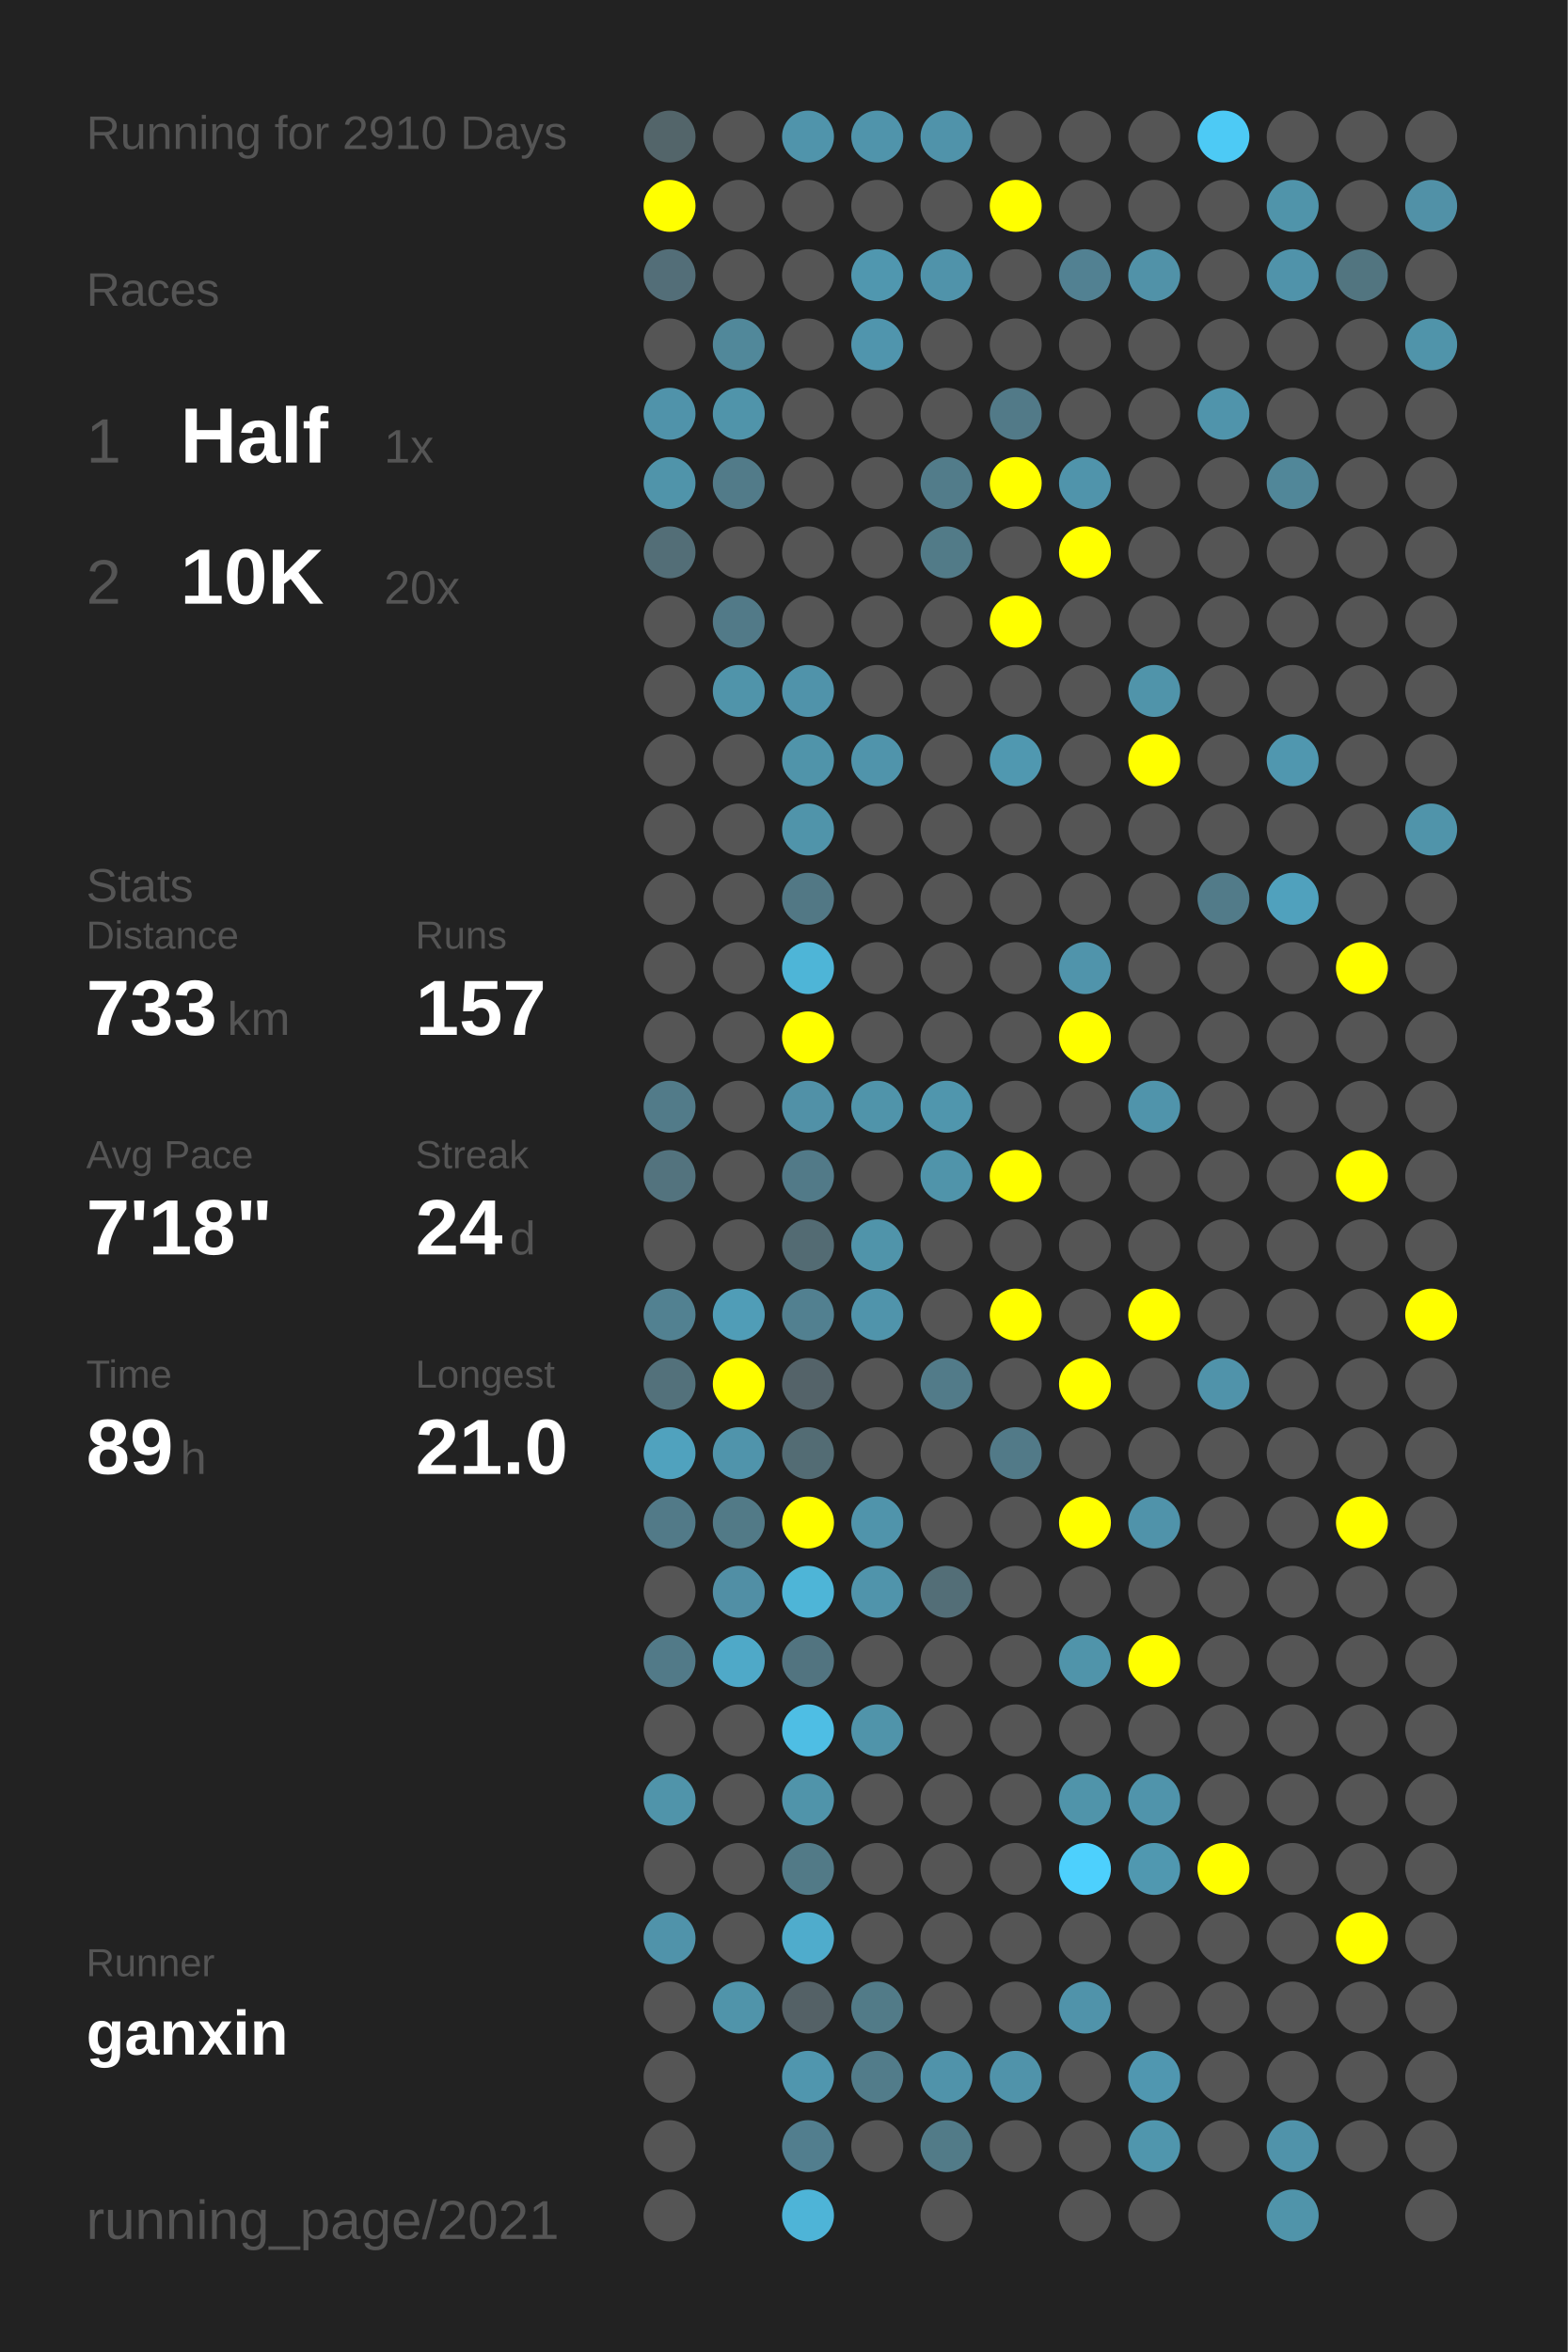
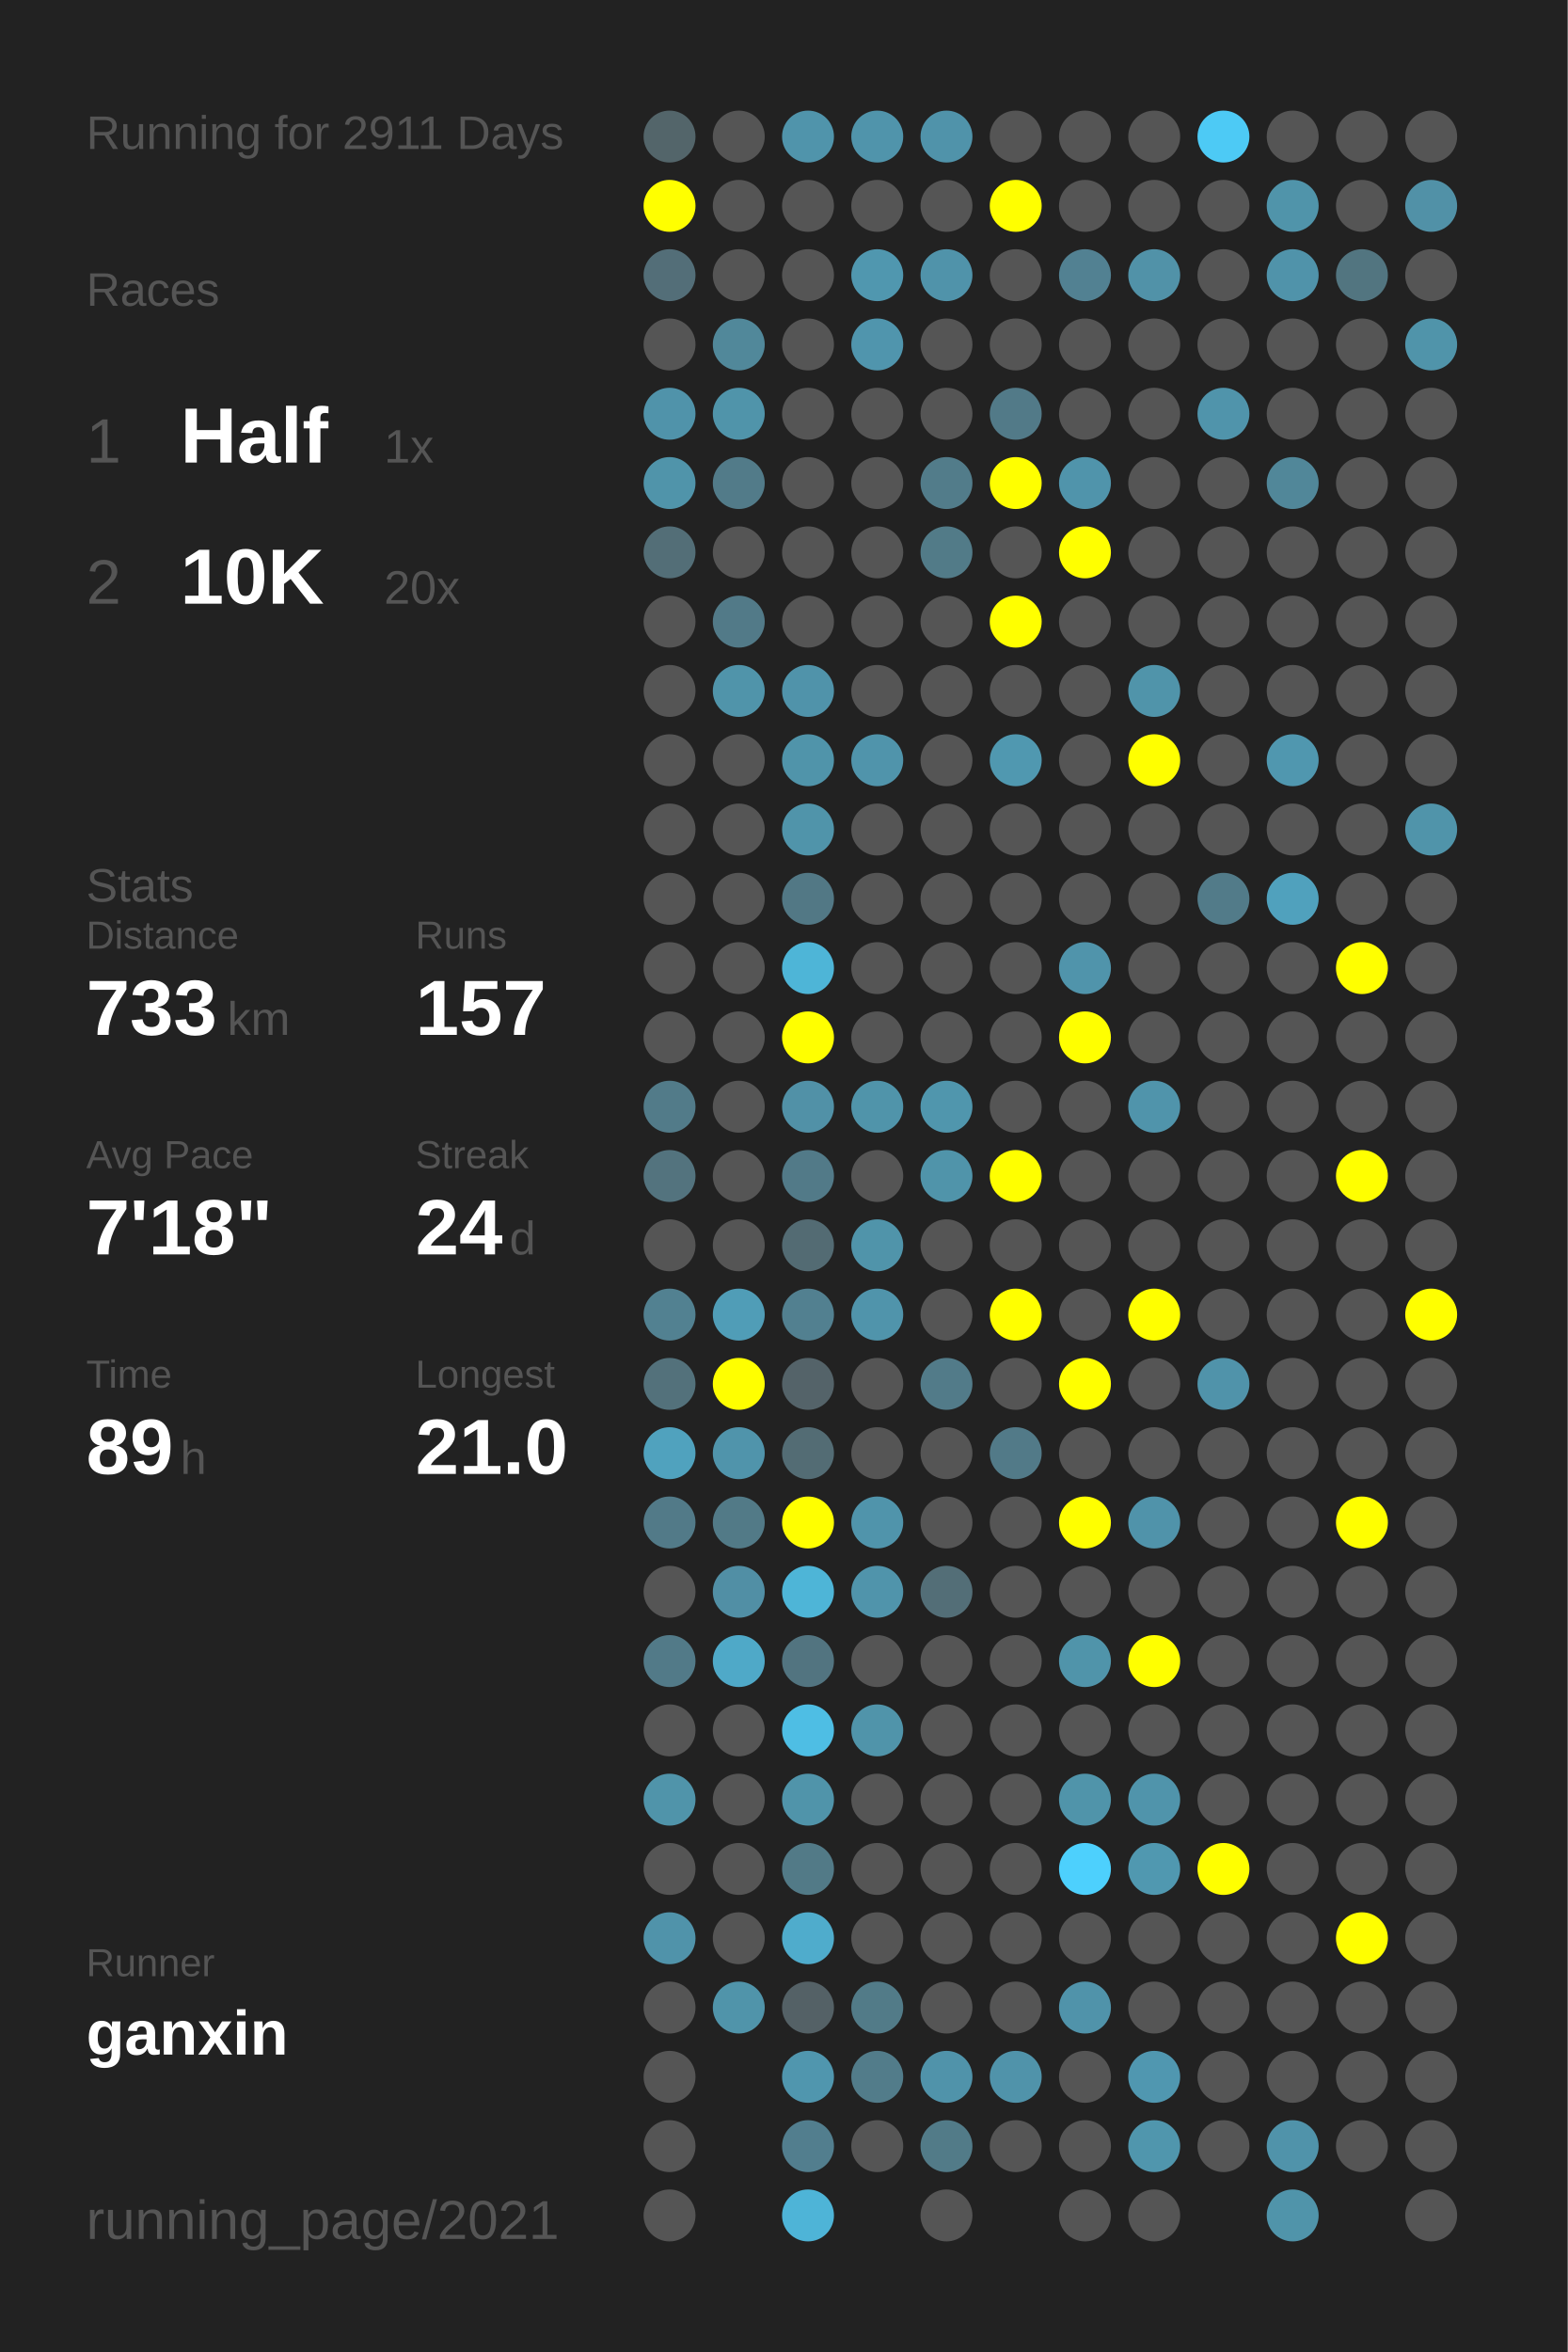
<svg xmlns="http://www.w3.org/2000/svg" baseProfile="full" height="300mm" version="1.1" viewBox="0,0,200,300" width="200mm">
  <defs />
  <rect fill="#222222" height="300" width="200" x="0" y="0" />
-   <text fill="#555555" style="font-size:6px; font-family:Arial;" x="11" y="19">Running for 2910 Days</text>
+   <text fill="#555555" style="font-size:6px; font-family:Arial;" x="11" y="19">Running for 2911 Days</text>
  <text fill="#555555" style="font-size:6px; font-family:Arial;" x="11" y="39">Races</text>
  <text fill="#555555" style="font-size:8px; font-family:Arial;" x="11" y="59">1</text>
  <text fill="#FFFFFF" style="font-size:10px; font-family:Arial; font-weight:bold;" x="23" y="59">Half</text>
  <text fill="#555555" style="font-size:6px; font-family:Arial;" x="49" y="59">1x</text>
  <text fill="#555555" style="font-size:8px; font-family:Arial;" x="11" y="77">2</text>
  <text fill="#FFFFFF" style="font-size:10px; font-family:Arial; font-weight:bold;" x="23" y="77">10K</text>
  <text fill="#555555" style="font-size:6px; font-family:Arial;" x="49" y="77">20x</text>
  <text fill="#555555" style="font-size:6px; font-family:Arial;" x="11" y="115">Stats</text>
  <text fill="#555555" style="font-size:5px; font-family:Arial;" x="11" y="121">Distance</text>
  <text fill="#FFFFFF" style="font-size:10px; font-family:Arial; font-weight:bold;" x="11" y="132">733</text>
  <text fill="#555555" style="font-size:6px; font-family:Arial;" x="29" y="132">km</text>
  <text fill="#555555" style="font-size:5px; font-family:Arial;" x="53" y="121">Runs</text>
  <text fill="#FFFFFF" style="font-size:10px; font-family:Arial; font-weight:bold;" x="53" y="132">157</text>
  <text fill="#555555" style="font-size:5px; font-family:Arial;" x="11" y="149">Avg Pace</text>
  <text fill="#FFFFFF" style="font-size:10px; font-family:Arial; font-weight:bold;" x="11" y="160">7'18"</text>
  <text fill="#555555" style="font-size:5px; font-family:Arial;" x="53" y="149">Streak</text>
  <text fill="#FFFFFF" style="font-size:10px; font-family:Arial; font-weight:bold;" x="53" y="160">24</text>
  <text fill="#555555" style="font-size:6px; font-family:Arial;" x="65" y="160">d</text>
  <text fill="#555555" style="font-size:5px; font-family:Arial;" x="11" y="177">Time</text>
  <text fill="#FFFFFF" style="font-size:10px; font-family:Arial; font-weight:bold;" x="11" y="188">89</text>
  <text fill="#555555" style="font-size:6px; font-family:Arial;" x="23" y="188">h</text>
  <text fill="#555555" style="font-size:5px; font-family:Arial;" x="53" y="177">Longest</text>
  <text fill="#FFFFFF" style="font-size:10px; font-family:Arial; font-weight:bold;" x="53" y="188">21.0</text>
  <text fill="#555555" style="font-size:5px; font-family:Arial;" x="11" y="252.065">Runner</text>
  <text fill="#FFFFFF" style="font-size:8px; font-family:Arial; font-weight:bold;" x="11" y="262.065">ganxin</text>
  <text fill="#555555" style="font-size:7px; font-family:Arial;" x="11" y="285.581">running_page/2021</text>
  <circle cx="85.417" cy="17.419" fill="#53656a" r="3.312" />
  <circle cx="85.417" cy="26.258" fill="#FFFF00" r="3.312" />
  <circle cx="85.417" cy="35.097" fill="#536e78" r="3.312" />
  <circle cx="85.417" cy="43.935" fill="#555555" r="3.312" />
  <circle cx="85.417" cy="52.774" fill="#5093aa" r="3.312" />
  <circle cx="85.417" cy="61.613" fill="#5094aa" r="3.312" />
  <circle cx="85.417" cy="70.452" fill="#536e77" r="3.312" />
  <circle cx="85.417" cy="79.29" fill="#555555" r="3.312" />
  <circle cx="85.417" cy="88.129" fill="#555555" r="3.312" />
  <circle cx="85.417" cy="96.968" fill="#555555" r="3.312" />
  <circle cx="85.417" cy="105.806" fill="#555555" r="3.312" />
  <circle cx="85.417" cy="114.645" fill="#555555" r="3.312" />
  <circle cx="85.417" cy="123.484" fill="#555555" r="3.312" />
  <circle cx="85.417" cy="132.323" fill="#555555" r="3.312" />
  <circle cx="85.417" cy="141.161" fill="#527b89" r="3.312" />
  <circle cx="85.417" cy="150" fill="#53737e" r="3.312" />
  <circle cx="85.417" cy="158.839" fill="#555555" r="3.312" />
  <circle cx="85.417" cy="167.677" fill="#528191" r="3.312" />
  <circle cx="85.417" cy="176.516" fill="#53717b" r="3.312" />
  <circle cx="85.417" cy="185.355" fill="#50a2be" r="3.312" />
  <circle cx="85.417" cy="194.194" fill="#527a88" r="3.312" />
  <circle cx="85.417" cy="203.032" fill="#555555" r="3.312" />
  <circle cx="85.417" cy="211.871" fill="#527a88" r="3.312" />
  <circle cx="85.417" cy="220.71" fill="#555555" r="3.312" />
  <circle cx="85.417" cy="229.548" fill="#5094aa" r="3.312" />
  <circle cx="85.417" cy="238.387" fill="#555555" r="3.312" />
  <circle cx="85.417" cy="247.226" fill="#5093aa" r="3.312" />
  <circle cx="85.417" cy="256.065" fill="#555555" r="3.312" />
  <circle cx="85.417" cy="264.903" fill="#555555" r="3.312" />
  <circle cx="85.417" cy="273.742" fill="#555555" r="3.312" />
  <circle cx="85.417" cy="282.581" fill="#555555" r="3.312" />
  <circle cx="94.25" cy="17.419" fill="#555555" r="3.312" />
  <circle cx="94.25" cy="26.258" fill="#555555" r="3.312" />
  <circle cx="94.25" cy="35.097" fill="#555555" r="3.312" />
  <circle cx="94.25" cy="43.935" fill="#51889a" r="3.312" />
  <circle cx="94.25" cy="52.774" fill="#5094aa" r="3.312" />
  <circle cx="94.25" cy="61.613" fill="#527b89" r="3.312" />
  <circle cx="94.25" cy="70.452" fill="#555555" r="3.312" />
  <circle cx="94.25" cy="79.29" fill="#527a88" r="3.312" />
  <circle cx="94.25" cy="88.129" fill="#5094aa" r="3.312" />
  <circle cx="94.25" cy="96.968" fill="#555555" r="3.312" />
  <circle cx="94.25" cy="105.806" fill="#555555" r="3.312" />
  <circle cx="94.25" cy="114.645" fill="#555555" r="3.312" />
  <circle cx="94.25" cy="123.484" fill="#555555" r="3.312" />
  <circle cx="94.25" cy="132.323" fill="#555555" r="3.312" />
  <circle cx="94.25" cy="141.161" fill="#555555" r="3.312" />
  <circle cx="94.25" cy="150" fill="#555555" r="3.312" />
  <circle cx="94.25" cy="158.839" fill="#555555" r="3.312" />
  <circle cx="94.25" cy="167.677" fill="#509db7" r="3.312" />
  <circle cx="94.25" cy="176.516" fill="#FFFF00" r="3.312" />
  <circle cx="94.25" cy="185.355" fill="#5094ab" r="3.312" />
  <circle cx="94.25" cy="194.194" fill="#527a87" r="3.312" />
  <circle cx="94.25" cy="203.032" fill="#518fa5" r="3.312" />
  <circle cx="94.25" cy="211.871" fill="#4fa9c8" r="3.312" />
  <circle cx="94.25" cy="220.71" fill="#555555" r="3.312" />
  <circle cx="94.25" cy="229.548" fill="#555555" r="3.312" />
  <circle cx="94.25" cy="238.387" fill="#555555" r="3.312" />
  <circle cx="94.25" cy="247.226" fill="#555555" r="3.312" />
  <circle cx="94.25" cy="256.065" fill="#5094aa" r="3.312" />
  <circle cx="103.083" cy="17.419" fill="#5094ab" r="3.312" />
  <circle cx="103.083" cy="26.258" fill="#555555" r="3.312" />
  <circle cx="103.083" cy="35.097" fill="#555555" r="3.312" />
  <circle cx="103.083" cy="43.935" fill="#555555" r="3.312" />
  <circle cx="103.083" cy="52.774" fill="#555555" r="3.312" />
  <circle cx="103.083" cy="61.613" fill="#555555" r="3.312" />
  <circle cx="103.083" cy="70.452" fill="#555555" r="3.312" />
  <circle cx="103.083" cy="79.29" fill="#555555" r="3.312" />
  <circle cx="103.083" cy="88.129" fill="#5093aa" r="3.312" />
  <circle cx="103.083" cy="96.968" fill="#5094aa" r="3.312" />
  <circle cx="103.083" cy="105.806" fill="#5094aa" r="3.312" />
  <circle cx="103.083" cy="114.645" fill="#527885" r="3.312" />
  <circle cx="103.083" cy="123.484" fill="#4eb5d7" r="3.312" />
  <circle cx="103.083" cy="132.323" fill="#FFFF00" r="3.312" />
  <circle cx="103.083" cy="141.161" fill="#5191a7" r="3.312" />
  <circle cx="103.083" cy="150" fill="#527a88" r="3.312" />
  <circle cx="103.083" cy="158.839" fill="#536b73" r="3.312" />
  <circle cx="103.083" cy="167.677" fill="#528090" r="3.312" />
  <circle cx="103.083" cy="176.516" fill="#546369" r="3.312" />
  <circle cx="103.083" cy="185.355" fill="#536c74" r="3.312" />
  <circle cx="103.083" cy="194.194" fill="#FFFF00" r="3.312" />
  <circle cx="103.083" cy="203.032" fill="#4eb5d7" r="3.312" />
  <circle cx="103.083" cy="211.871" fill="#527480" r="3.312" />
  <circle cx="103.083" cy="220.71" fill="#4ebee4" r="3.312" />
  <circle cx="103.083" cy="229.548" fill="#5094aa" r="3.312" />
  <circle cx="103.083" cy="238.387" fill="#527a87" r="3.312" />
  <circle cx="103.083" cy="247.226" fill="#4faccc" r="3.312" />
  <circle cx="103.083" cy="256.065" fill="#546166" r="3.312" />
  <circle cx="103.083" cy="264.903" fill="#5096ae" r="3.312" />
  <circle cx="103.083" cy="273.742" fill="#527e8e" r="3.312" />
  <circle cx="103.083" cy="282.581" fill="#4eb4d7" r="3.312" />
  <circle cx="111.917" cy="17.419" fill="#5094ab" r="3.312" />
  <circle cx="111.917" cy="26.258" fill="#555555" r="3.312" />
  <circle cx="111.917" cy="35.097" fill="#5097af" r="3.312" />
  <circle cx="111.917" cy="43.935" fill="#5095ad" r="3.312" />
  <circle cx="111.917" cy="52.774" fill="#555555" r="3.312" />
  <circle cx="111.917" cy="61.613" fill="#555555" r="3.312" />
  <circle cx="111.917" cy="70.452" fill="#555555" r="3.312" />
  <circle cx="111.917" cy="79.29" fill="#555555" r="3.312" />
  <circle cx="111.917" cy="88.129" fill="#555555" r="3.312" />
  <circle cx="111.917" cy="96.968" fill="#5094ab" r="3.312" />
  <circle cx="111.917" cy="105.806" fill="#555555" r="3.312" />
  <circle cx="111.917" cy="114.645" fill="#555555" r="3.312" />
  <circle cx="111.917" cy="123.484" fill="#555555" r="3.312" />
  <circle cx="111.917" cy="132.323" fill="#555555" r="3.312" />
  <circle cx="111.917" cy="141.161" fill="#5094aa" r="3.312" />
  <circle cx="111.917" cy="150" fill="#555555" r="3.312" />
  <circle cx="111.917" cy="158.839" fill="#5094aa" r="3.312" />
  <circle cx="111.917" cy="167.677" fill="#5094ab" r="3.312" />
  <circle cx="111.917" cy="176.516" fill="#555555" r="3.312" />
  <circle cx="111.917" cy="185.355" fill="#555555" r="3.312" />
  <circle cx="111.917" cy="194.194" fill="#5094ab" r="3.312" />
  <circle cx="111.917" cy="203.032" fill="#5094ab" r="3.312" />
  <circle cx="111.917" cy="211.871" fill="#555555" r="3.312" />
  <circle cx="111.917" cy="220.71" fill="#5094aa" r="3.312" />
  <circle cx="111.917" cy="229.548" fill="#555555" r="3.312" />
  <circle cx="111.917" cy="238.387" fill="#555555" r="3.312" />
  <circle cx="111.917" cy="247.226" fill="#555555" r="3.312" />
  <circle cx="111.917" cy="256.065" fill="#527b88" r="3.312" />
  <circle cx="111.917" cy="264.903" fill="#527c8a" r="3.312" />
  <circle cx="111.917" cy="273.742" fill="#555555" r="3.312" />
  <circle cx="120.75" cy="17.419" fill="#5093aa" r="3.312" />
  <circle cx="120.75" cy="26.258" fill="#555555" r="3.312" />
  <circle cx="120.75" cy="35.097" fill="#5093aa" r="3.312" />
  <circle cx="120.75" cy="43.935" fill="#555555" r="3.312" />
  <circle cx="120.75" cy="52.774" fill="#555555" r="3.312" />
  <circle cx="120.75" cy="61.613" fill="#527c8a" r="3.312" />
  <circle cx="120.75" cy="70.452" fill="#527b88" r="3.312" />
  <circle cx="120.75" cy="79.29" fill="#555555" r="3.312" />
  <circle cx="120.75" cy="88.129" fill="#555555" r="3.312" />
  <circle cx="120.75" cy="96.968" fill="#555555" r="3.312" />
  <circle cx="120.75" cy="105.806" fill="#555555" r="3.312" />
  <circle cx="120.75" cy="114.645" fill="#555555" r="3.312" />
  <circle cx="120.75" cy="123.484" fill="#555555" r="3.312" />
  <circle cx="120.75" cy="132.323" fill="#555555" r="3.312" />
  <circle cx="120.75" cy="141.161" fill="#5096ad" r="3.312" />
  <circle cx="120.75" cy="150" fill="#5094aa" r="3.312" />
  <circle cx="120.75" cy="158.839" fill="#555555" r="3.312" />
  <circle cx="120.75" cy="167.677" fill="#555555" r="3.312" />
  <circle cx="120.75" cy="176.516" fill="#527b89" r="3.312" />
  <circle cx="120.75" cy="185.355" fill="#555555" r="3.312" />
  <circle cx="120.75" cy="194.194" fill="#555555" r="3.312" />
  <circle cx="120.75" cy="203.032" fill="#536e77" r="3.312" />
  <circle cx="120.75" cy="211.871" fill="#555555" r="3.312" />
  <circle cx="120.75" cy="220.71" fill="#555555" r="3.312" />
  <circle cx="120.75" cy="229.548" fill="#555555" r="3.312" />
  <circle cx="120.75" cy="238.387" fill="#555555" r="3.312" />
  <circle cx="120.75" cy="247.226" fill="#555555" r="3.312" />
  <circle cx="120.75" cy="256.065" fill="#555555" r="3.312" />
  <circle cx="120.75" cy="264.903" fill="#5093aa" r="3.312" />
  <circle cx="120.75" cy="273.742" fill="#527b88" r="3.312" />
  <circle cx="120.75" cy="282.581" fill="#555555" r="3.312" />
  <circle cx="129.583" cy="17.419" fill="#555555" r="3.312" />
  <circle cx="129.583" cy="26.258" fill="#FFFF00" r="3.312" />
  <circle cx="129.583" cy="35.097" fill="#555555" r="3.312" />
  <circle cx="129.583" cy="43.935" fill="#555555" r="3.312" />
  <circle cx="129.583" cy="52.774" fill="#527a88" r="3.312" />
  <circle cx="129.583" cy="61.613" fill="#FFFF00" r="3.312" />
  <circle cx="129.583" cy="70.452" fill="#555555" r="3.312" />
  <circle cx="129.583" cy="79.29" fill="#FFFF00" r="3.312" />
  <circle cx="129.583" cy="88.129" fill="#555555" r="3.312" />
  <circle cx="129.583" cy="96.968" fill="#5098b0" r="3.312" />
  <circle cx="129.583" cy="105.806" fill="#555555" r="3.312" />
  <circle cx="129.583" cy="114.645" fill="#555555" r="3.312" />
  <circle cx="129.583" cy="123.484" fill="#555555" r="3.312" />
  <circle cx="129.583" cy="132.323" fill="#555555" r="3.312" />
  <circle cx="129.583" cy="141.161" fill="#555555" r="3.312" />
  <circle cx="129.583" cy="150" fill="#FFFF00" r="3.312" />
  <circle cx="129.583" cy="158.839" fill="#555555" r="3.312" />
  <circle cx="129.583" cy="167.677" fill="#FFFF00" r="3.312" />
  <circle cx="129.583" cy="176.516" fill="#555555" r="3.312" />
  <circle cx="129.583" cy="185.355" fill="#527a88" r="3.312" />
  <circle cx="129.583" cy="194.194" fill="#555555" r="3.312" />
  <circle cx="129.583" cy="203.032" fill="#555555" r="3.312" />
  <circle cx="129.583" cy="211.871" fill="#555555" r="3.312" />
  <circle cx="129.583" cy="220.71" fill="#555555" r="3.312" />
  <circle cx="129.583" cy="229.548" fill="#555555" r="3.312" />
  <circle cx="129.583" cy="238.387" fill="#555555" r="3.312" />
  <circle cx="129.583" cy="247.226" fill="#555555" r="3.312" />
  <circle cx="129.583" cy="256.065" fill="#555555" r="3.312" />
  <circle cx="129.583" cy="264.903" fill="#5093aa" r="3.312" />
  <circle cx="129.583" cy="273.742" fill="#555555" r="3.312" />
  <circle cx="138.417" cy="17.419" fill="#555555" r="3.312" />
  <circle cx="138.417" cy="26.258" fill="#555555" r="3.312" />
  <circle cx="138.417" cy="35.097" fill="#528192" r="3.312" />
  <circle cx="138.417" cy="43.935" fill="#555555" r="3.312" />
  <circle cx="138.417" cy="52.774" fill="#555555" r="3.312" />
  <circle cx="138.417" cy="61.613" fill="#5094ab" r="3.312" />
  <circle cx="138.417" cy="70.452" fill="#FFFF00" r="3.312" />
  <circle cx="138.417" cy="79.29" fill="#555555" r="3.312" />
  <circle cx="138.417" cy="88.129" fill="#555555" r="3.312" />
  <circle cx="138.417" cy="96.968" fill="#555555" r="3.312" />
  <circle cx="138.417" cy="105.806" fill="#555555" r="3.312" />
  <circle cx="138.417" cy="114.645" fill="#555555" r="3.312" />
  <circle cx="138.417" cy="123.484" fill="#5094ab" r="3.312" />
  <circle cx="138.417" cy="132.323" fill="#FFFF00" r="3.312" />
  <circle cx="138.417" cy="141.161" fill="#555555" r="3.312" />
  <circle cx="138.417" cy="150" fill="#555555" r="3.312" />
  <circle cx="138.417" cy="158.839" fill="#555555" r="3.312" />
  <circle cx="138.417" cy="167.677" fill="#555555" r="3.312" />
  <circle cx="138.417" cy="176.516" fill="#FFFF00" r="3.312" />
  <circle cx="138.417" cy="185.355" fill="#555555" r="3.312" />
  <circle cx="138.417" cy="194.194" fill="#FFFF00" r="3.312" />
  <circle cx="138.417" cy="203.032" fill="#555555" r="3.312" />
  <circle cx="138.417" cy="211.871" fill="#5094aa" r="3.312" />
  <circle cx="138.417" cy="220.71" fill="#555555" r="3.312" />
  <circle cx="138.417" cy="229.548" fill="#5094aa" r="3.312" />
  <circle cx="138.417" cy="238.387" fill="#4dd0fd" r="3.312" />
  <circle cx="138.417" cy="247.226" fill="#555555" r="3.312" />
  <circle cx="138.417" cy="256.065" fill="#5093aa" r="3.312" />
  <circle cx="138.417" cy="264.903" fill="#555555" r="3.312" />
  <circle cx="138.417" cy="273.742" fill="#555555" r="3.312" />
  <circle cx="138.417" cy="282.581" fill="#555555" r="3.312" />
  <circle cx="147.25" cy="17.419" fill="#555555" r="3.312" />
  <circle cx="147.25" cy="26.258" fill="#555555" r="3.312" />
  <circle cx="147.25" cy="35.097" fill="#5192a8" r="3.312" />
  <circle cx="147.25" cy="43.935" fill="#555555" r="3.312" />
  <circle cx="147.25" cy="52.774" fill="#555555" r="3.312" />
  <circle cx="147.25" cy="61.613" fill="#555555" r="3.312" />
  <circle cx="147.25" cy="70.452" fill="#555555" r="3.312" />
  <circle cx="147.25" cy="79.29" fill="#555555" r="3.312" />
  <circle cx="147.25" cy="88.129" fill="#5094aa" r="3.312" />
  <circle cx="147.25" cy="96.968" fill="#FFFF00" r="3.312" />
  <circle cx="147.25" cy="105.806" fill="#555555" r="3.312" />
  <circle cx="147.25" cy="114.645" fill="#555555" r="3.312" />
  <circle cx="147.25" cy="123.484" fill="#555555" r="3.312" />
  <circle cx="147.25" cy="132.323" fill="#555555" r="3.312" />
  <circle cx="147.25" cy="141.161" fill="#5094ab" r="3.312" />
  <circle cx="147.25" cy="150" fill="#555555" r="3.312" />
  <circle cx="147.25" cy="158.839" fill="#555555" r="3.312" />
  <circle cx="147.25" cy="167.677" fill="#FFFF00" r="3.312" />
  <circle cx="147.25" cy="176.516" fill="#555555" r="3.312" />
  <circle cx="147.25" cy="185.355" fill="#555555" r="3.312" />
  <circle cx="147.25" cy="194.194" fill="#5093aa" r="3.312" />
  <circle cx="147.25" cy="203.032" fill="#555555" r="3.312" />
  <circle cx="147.25" cy="211.871" fill="#FFFF00" r="3.312" />
  <circle cx="147.25" cy="220.71" fill="#555555" r="3.312" />
  <circle cx="147.25" cy="229.548" fill="#5094ab" r="3.312" />
  <circle cx="147.25" cy="238.387" fill="#5098b0" r="3.312" />
  <circle cx="147.25" cy="247.226" fill="#555555" r="3.312" />
  <circle cx="147.25" cy="256.065" fill="#555555" r="3.312" />
  <circle cx="147.25" cy="264.903" fill="#5097b0" r="3.312" />
  <circle cx="147.25" cy="273.742" fill="#5096ad" r="3.312" />
  <circle cx="147.25" cy="282.581" fill="#555555" r="3.312" />
  <circle cx="156.083" cy="17.419" fill="#4dcaf5" r="3.312" />
  <circle cx="156.083" cy="26.258" fill="#555555" r="3.312" />
  <circle cx="156.083" cy="35.097" fill="#555555" r="3.312" />
  <circle cx="156.083" cy="43.935" fill="#555555" r="3.312" />
  <circle cx="156.083" cy="52.774" fill="#5094ab" r="3.312" />
  <circle cx="156.083" cy="61.613" fill="#555555" r="3.312" />
  <circle cx="156.083" cy="70.452" fill="#555555" r="3.312" />
  <circle cx="156.083" cy="79.29" fill="#555555" r="3.312" />
  <circle cx="156.083" cy="88.129" fill="#555555" r="3.312" />
  <circle cx="156.083" cy="96.968" fill="#555555" r="3.312" />
  <circle cx="156.083" cy="105.806" fill="#555555" r="3.312" />
  <circle cx="156.083" cy="114.645" fill="#527b89" r="3.312" />
  <circle cx="156.083" cy="123.484" fill="#555555" r="3.312" />
  <circle cx="156.083" cy="132.323" fill="#555555" r="3.312" />
  <circle cx="156.083" cy="141.161" fill="#555555" r="3.312" />
  <circle cx="156.083" cy="150" fill="#555555" r="3.312" />
  <circle cx="156.083" cy="158.839" fill="#555555" r="3.312" />
  <circle cx="156.083" cy="167.677" fill="#555555" r="3.312" />
  <circle cx="156.083" cy="176.516" fill="#5093aa" r="3.312" />
  <circle cx="156.083" cy="185.355" fill="#555555" r="3.312" />
  <circle cx="156.083" cy="194.194" fill="#555555" r="3.312" />
  <circle cx="156.083" cy="203.032" fill="#555555" r="3.312" />
  <circle cx="156.083" cy="211.871" fill="#555555" r="3.312" />
  <circle cx="156.083" cy="220.71" fill="#555555" r="3.312" />
  <circle cx="156.083" cy="229.548" fill="#555555" r="3.312" />
  <circle cx="156.083" cy="238.387" fill="#FFFF00" r="3.312" />
  <circle cx="156.083" cy="247.226" fill="#555555" r="3.312" />
  <circle cx="156.083" cy="256.065" fill="#555555" r="3.312" />
  <circle cx="156.083" cy="264.903" fill="#555555" r="3.312" />
  <circle cx="156.083" cy="273.742" fill="#555555" r="3.312" />
  <circle cx="164.917" cy="17.419" fill="#555555" r="3.312" />
  <circle cx="164.917" cy="26.258" fill="#5094aa" r="3.312" />
  <circle cx="164.917" cy="35.097" fill="#5093aa" r="3.312" />
  <circle cx="164.917" cy="43.935" fill="#555555" r="3.312" />
  <circle cx="164.917" cy="52.774" fill="#555555" r="3.312" />
  <circle cx="164.917" cy="61.613" fill="#518799" r="3.312" />
  <circle cx="164.917" cy="70.452" fill="#555555" r="3.312" />
  <circle cx="164.917" cy="79.29" fill="#555555" r="3.312" />
  <circle cx="164.917" cy="88.129" fill="#555555" r="3.312" />
  <circle cx="164.917" cy="96.968" fill="#5097af" r="3.312" />
  <circle cx="164.917" cy="105.806" fill="#555555" r="3.312" />
  <circle cx="164.917" cy="114.645" fill="#50a1bd" r="3.312" />
  <circle cx="164.917" cy="123.484" fill="#555555" r="3.312" />
  <circle cx="164.917" cy="132.323" fill="#555555" r="3.312" />
  <circle cx="164.917" cy="141.161" fill="#555555" r="3.312" />
  <circle cx="164.917" cy="150" fill="#555555" r="3.312" />
  <circle cx="164.917" cy="158.839" fill="#555555" r="3.312" />
  <circle cx="164.917" cy="167.677" fill="#555555" r="3.312" />
  <circle cx="164.917" cy="176.516" fill="#555555" r="3.312" />
  <circle cx="164.917" cy="185.355" fill="#555555" r="3.312" />
  <circle cx="164.917" cy="194.194" fill="#555555" r="3.312" />
  <circle cx="164.917" cy="203.032" fill="#555555" r="3.312" />
  <circle cx="164.917" cy="211.871" fill="#555555" r="3.312" />
  <circle cx="164.917" cy="220.71" fill="#555555" r="3.312" />
  <circle cx="164.917" cy="229.548" fill="#555555" r="3.312" />
  <circle cx="164.917" cy="238.387" fill="#555555" r="3.312" />
  <circle cx="164.917" cy="247.226" fill="#555555" r="3.312" />
  <circle cx="164.917" cy="256.065" fill="#555555" r="3.312" />
  <circle cx="164.917" cy="264.903" fill="#555555" r="3.312" />
  <circle cx="164.917" cy="273.742" fill="#5093aa" r="3.312" />
  <circle cx="164.917" cy="282.581" fill="#5094aa" r="3.312" />
  <circle cx="173.75" cy="17.419" fill="#555555" r="3.312" />
  <circle cx="173.75" cy="26.258" fill="#555555" r="3.312" />
  <circle cx="173.75" cy="35.097" fill="#527580" r="3.312" />
  <circle cx="173.75" cy="43.935" fill="#555555" r="3.312" />
  <circle cx="173.75" cy="52.774" fill="#555555" r="3.312" />
  <circle cx="173.75" cy="61.613" fill="#555555" r="3.312" />
  <circle cx="173.75" cy="70.452" fill="#555555" r="3.312" />
  <circle cx="173.75" cy="79.29" fill="#555555" r="3.312" />
  <circle cx="173.75" cy="88.129" fill="#555555" r="3.312" />
  <circle cx="173.75" cy="96.968" fill="#555555" r="3.312" />
  <circle cx="173.75" cy="105.806" fill="#555555" r="3.312" />
  <circle cx="173.75" cy="114.645" fill="#555555" r="3.312" />
  <circle cx="173.75" cy="123.484" fill="#FFFF00" r="3.312" />
  <circle cx="173.75" cy="132.323" fill="#555555" r="3.312" />
  <circle cx="173.75" cy="141.161" fill="#555555" r="3.312" />
  <circle cx="173.75" cy="150" fill="#FFFF00" r="3.312" />
  <circle cx="173.75" cy="158.839" fill="#555555" r="3.312" />
  <circle cx="173.75" cy="167.677" fill="#555555" r="3.312" />
  <circle cx="173.75" cy="176.516" fill="#555555" r="3.312" />
  <circle cx="173.75" cy="185.355" fill="#555555" r="3.312" />
  <circle cx="173.75" cy="194.194" fill="#FFFF00" r="3.312" />
  <circle cx="173.75" cy="203.032" fill="#555555" r="3.312" />
  <circle cx="173.75" cy="211.871" fill="#555555" r="3.312" />
  <circle cx="173.75" cy="220.71" fill="#555555" r="3.312" />
  <circle cx="173.75" cy="229.548" fill="#555555" r="3.312" />
  <circle cx="173.75" cy="238.387" fill="#555555" r="3.312" />
  <circle cx="173.75" cy="247.226" fill="#FFFF00" r="3.312" />
  <circle cx="173.75" cy="256.065" fill="#555555" r="3.312" />
  <circle cx="173.75" cy="264.903" fill="#555555" r="3.312" />
  <circle cx="173.75" cy="273.742" fill="#555555" r="3.312" />
  <circle cx="182.583" cy="17.419" fill="#555555" r="3.312" />
  <circle cx="182.583" cy="26.258" fill="#5191a7" r="3.312" />
  <circle cx="182.583" cy="35.097" fill="#555555" r="3.312" />
  <circle cx="182.583" cy="43.935" fill="#5094aa" r="3.312" />
  <circle cx="182.583" cy="52.774" fill="#555555" r="3.312" />
  <circle cx="182.583" cy="61.613" fill="#555555" r="3.312" />
  <circle cx="182.583" cy="70.452" fill="#555555" r="3.312" />
  <circle cx="182.583" cy="79.29" fill="#555555" r="3.312" />
  <circle cx="182.583" cy="88.129" fill="#555555" r="3.312" />
  <circle cx="182.583" cy="96.968" fill="#555555" r="3.312" />
  <circle cx="182.583" cy="105.806" fill="#5094aa" r="3.312" />
  <circle cx="182.583" cy="114.645" fill="#555555" r="3.312" />
  <circle cx="182.583" cy="123.484" fill="#555555" r="3.312" />
  <circle cx="182.583" cy="132.323" fill="#555555" r="3.312" />
  <circle cx="182.583" cy="141.161" fill="#555555" r="3.312" />
  <circle cx="182.583" cy="150" fill="#555555" r="3.312" />
  <circle cx="182.583" cy="158.839" fill="#555555" r="3.312" />
  <circle cx="182.583" cy="167.677" fill="#FFFF00" r="3.312" />
  <circle cx="182.583" cy="176.516" fill="#555555" r="3.312" />
  <circle cx="182.583" cy="185.355" fill="#555555" r="3.312" />
  <circle cx="182.583" cy="194.194" fill="#555555" r="3.312" />
  <circle cx="182.583" cy="203.032" fill="#555555" r="3.312" />
  <circle cx="182.583" cy="211.871" fill="#555555" r="3.312" />
  <circle cx="182.583" cy="220.71" fill="#555555" r="3.312" />
  <circle cx="182.583" cy="229.548" fill="#555555" r="3.312" />
  <circle cx="182.583" cy="238.387" fill="#555555" r="3.312" />
  <circle cx="182.583" cy="247.226" fill="#555555" r="3.312" />
  <circle cx="182.583" cy="256.065" fill="#555555" r="3.312" />
  <circle cx="182.583" cy="264.903" fill="#555555" r="3.312" />
  <circle cx="182.583" cy="273.742" fill="#555555" r="3.312" />
  <circle cx="182.583" cy="282.581" fill="#555555" r="3.312" />
</svg>
